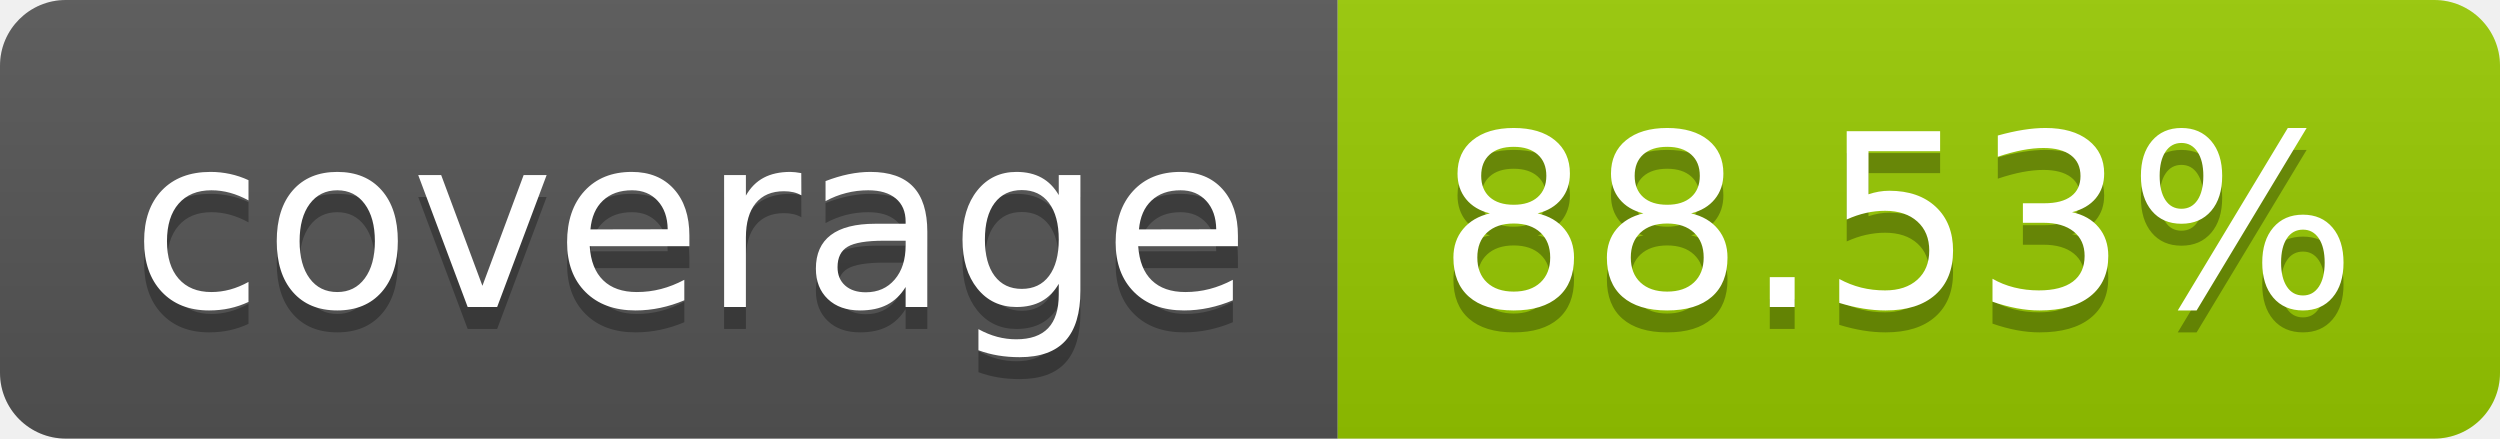
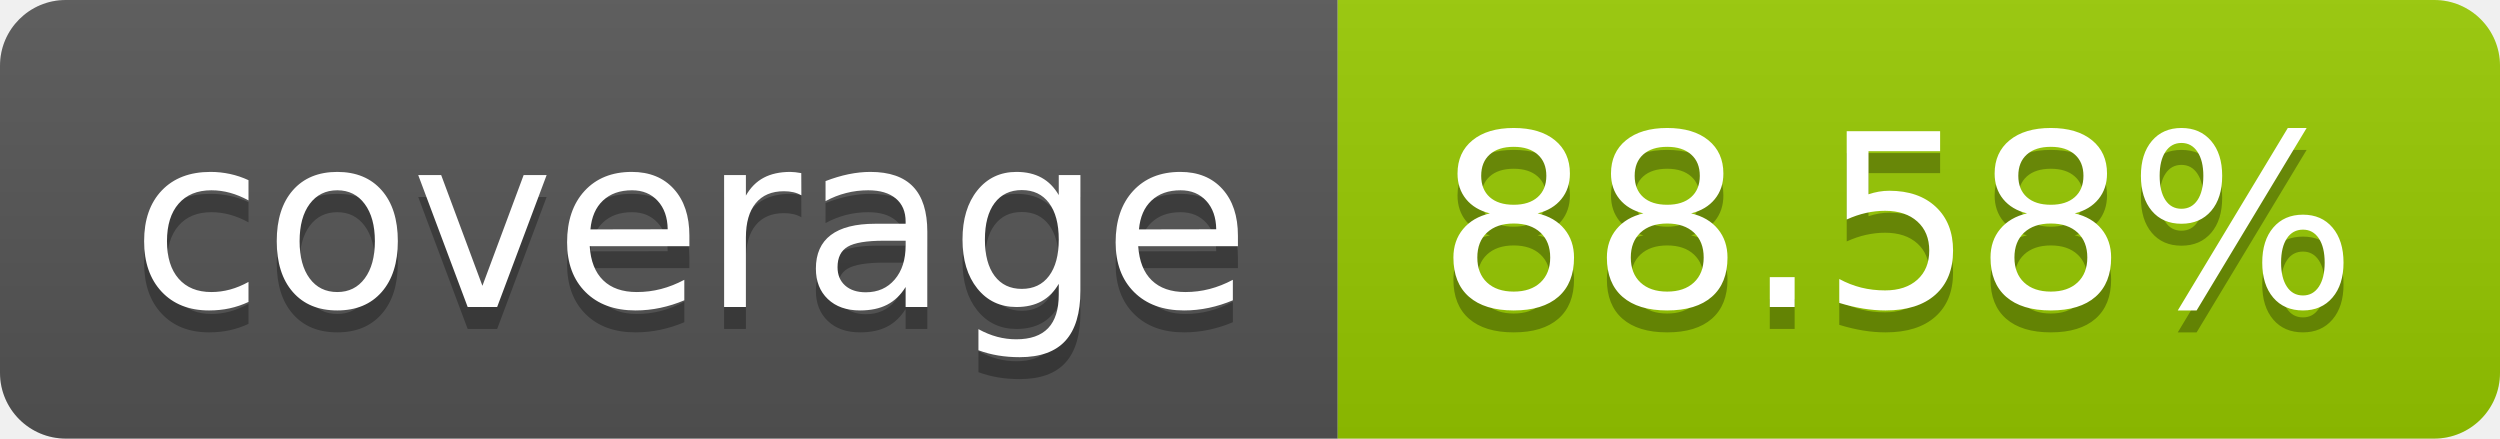
- <svg xmlns="http://www.w3.org/2000/svg" width="114" height="20" role="img" aria-label="coverage: 88.53%">
+ <svg xmlns="http://www.w3.org/2000/svg" width="114" height="20" role="img" aria-label="coverage: 88.58%">
  <linearGradient id="s" x2="0" y2="100%">
    <stop offset="0" stop-color="#bbb" stop-opacity=".1" />
    <stop offset="1" stop-opacity=".1" />
  </linearGradient>
  <clipPath id="r">
    <rect width="114" height="20" rx="3" fill="#fff" />
  </clipPath>
  <g clip-path="url(#r)">
    <rect width="61" height="20" fill="#555" />
    <rect x="61" width="53" height="20" fill="#97ca00" />
    <rect width="114" height="20" fill="url(#s)" />
  </g>
  <g fill="#fff" text-anchor="middle" font-family="Verdana,Geneva,DejaVu Sans,sans-serif" text-rendering="geometricPrecision" font-size="110">
    <text aria-hidden="true" x="315" y="150" fill="#010101" fill-opacity=".3" transform="scale(.1)" textLength="510">coverage</text>
    <text x="315" y="140" transform="scale(.1)" fill="#fff" textLength="510">coverage</text>
-     <text aria-hidden="true" x="865" y="150" fill="#010101" fill-opacity=".3" transform="scale(.1)" textLength="430">88.53%</text>
-     <text x="865" y="140" transform="scale(.1)" fill="#fff" textLength="430">88.53%</text>
+     <text aria-hidden="true" x="865" y="150" fill="#010101" fill-opacity=".3" transform="scale(.1)" textLength="430">88.58%</text>
+     <text x="865" y="140" transform="scale(.1)" fill="#fff" textLength="430">88.58%</text>
  </g>
</svg>
